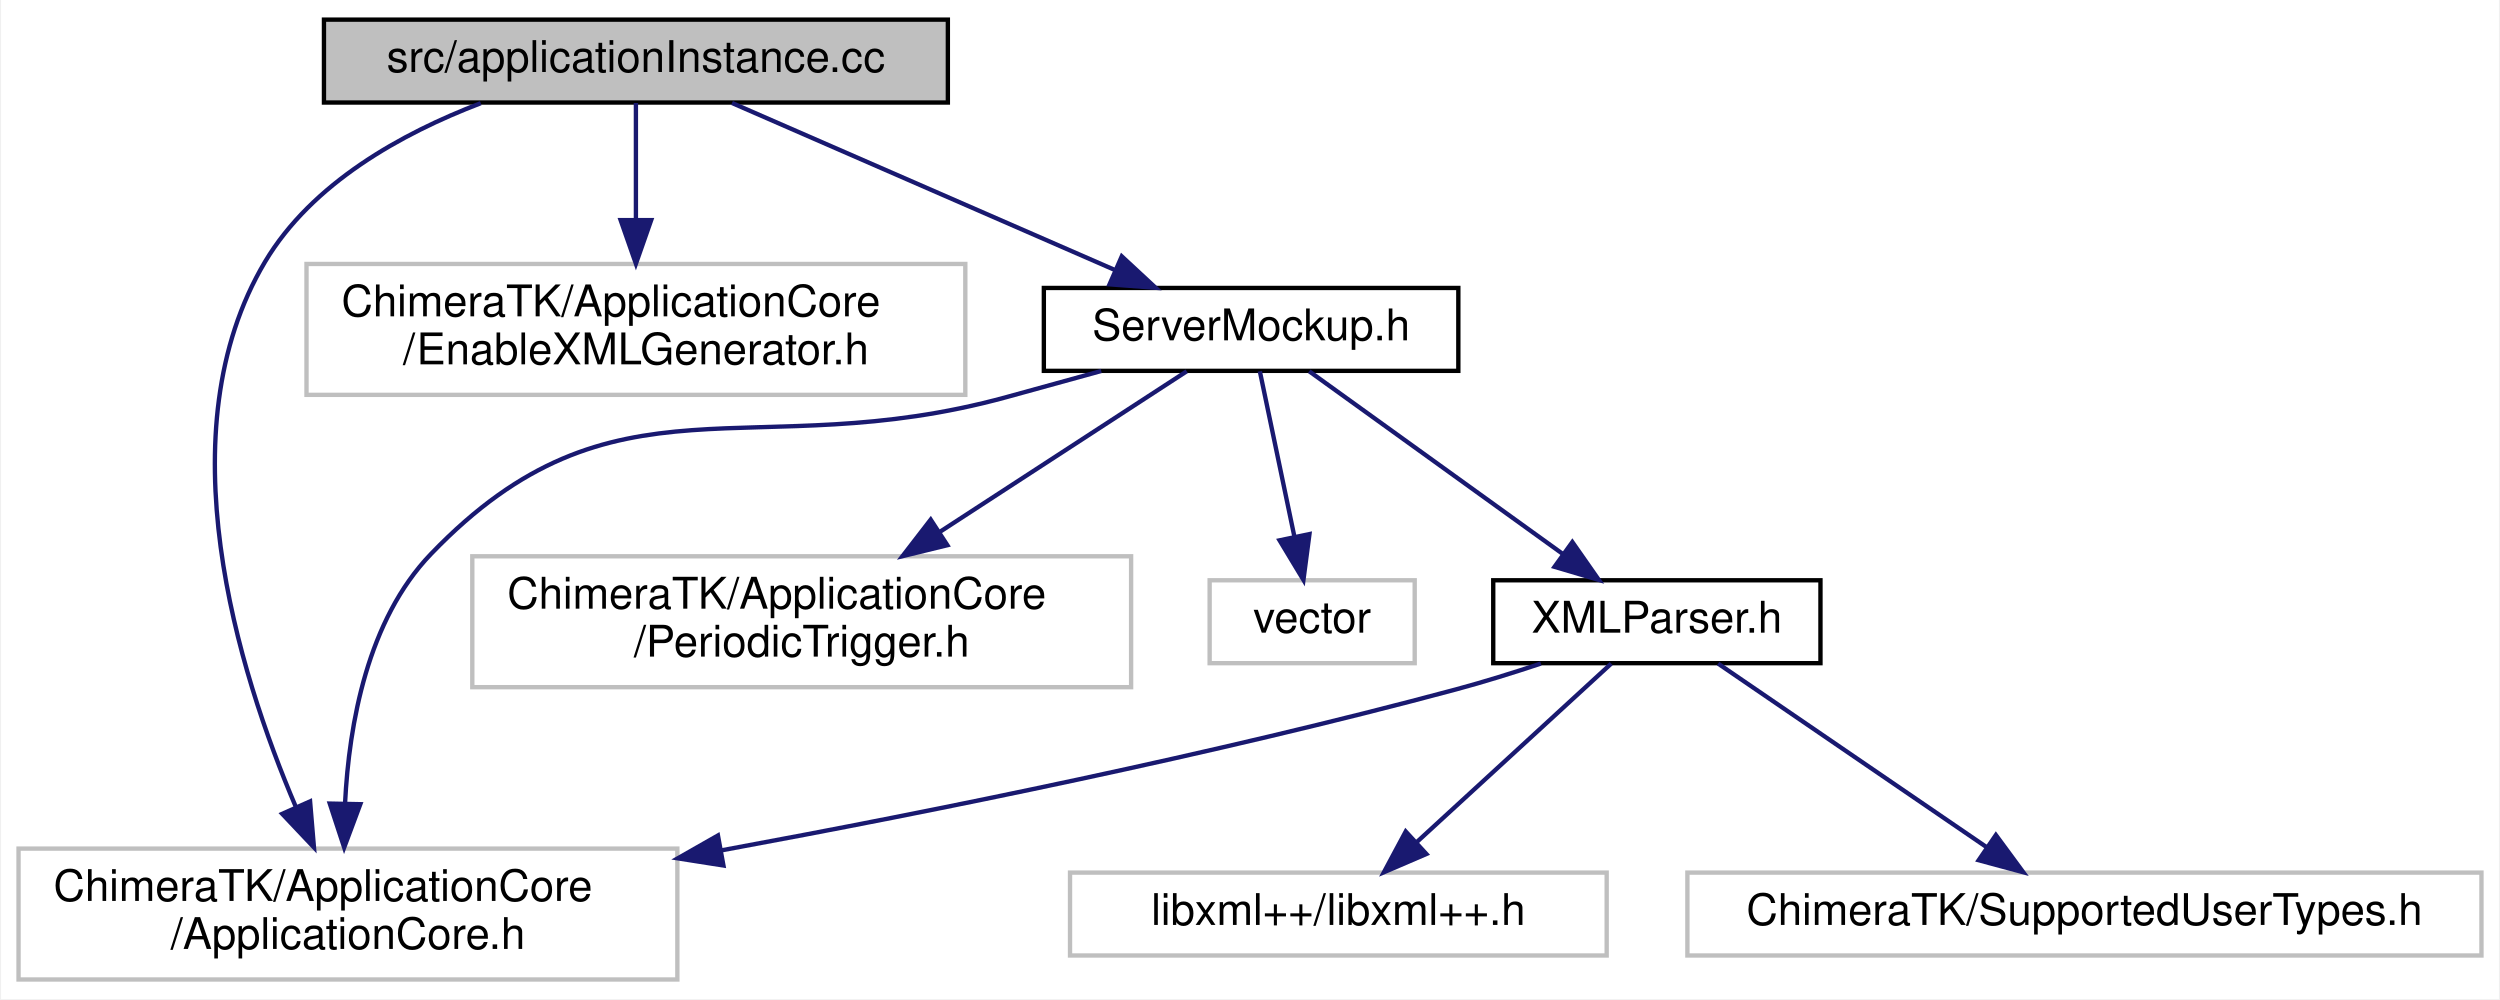
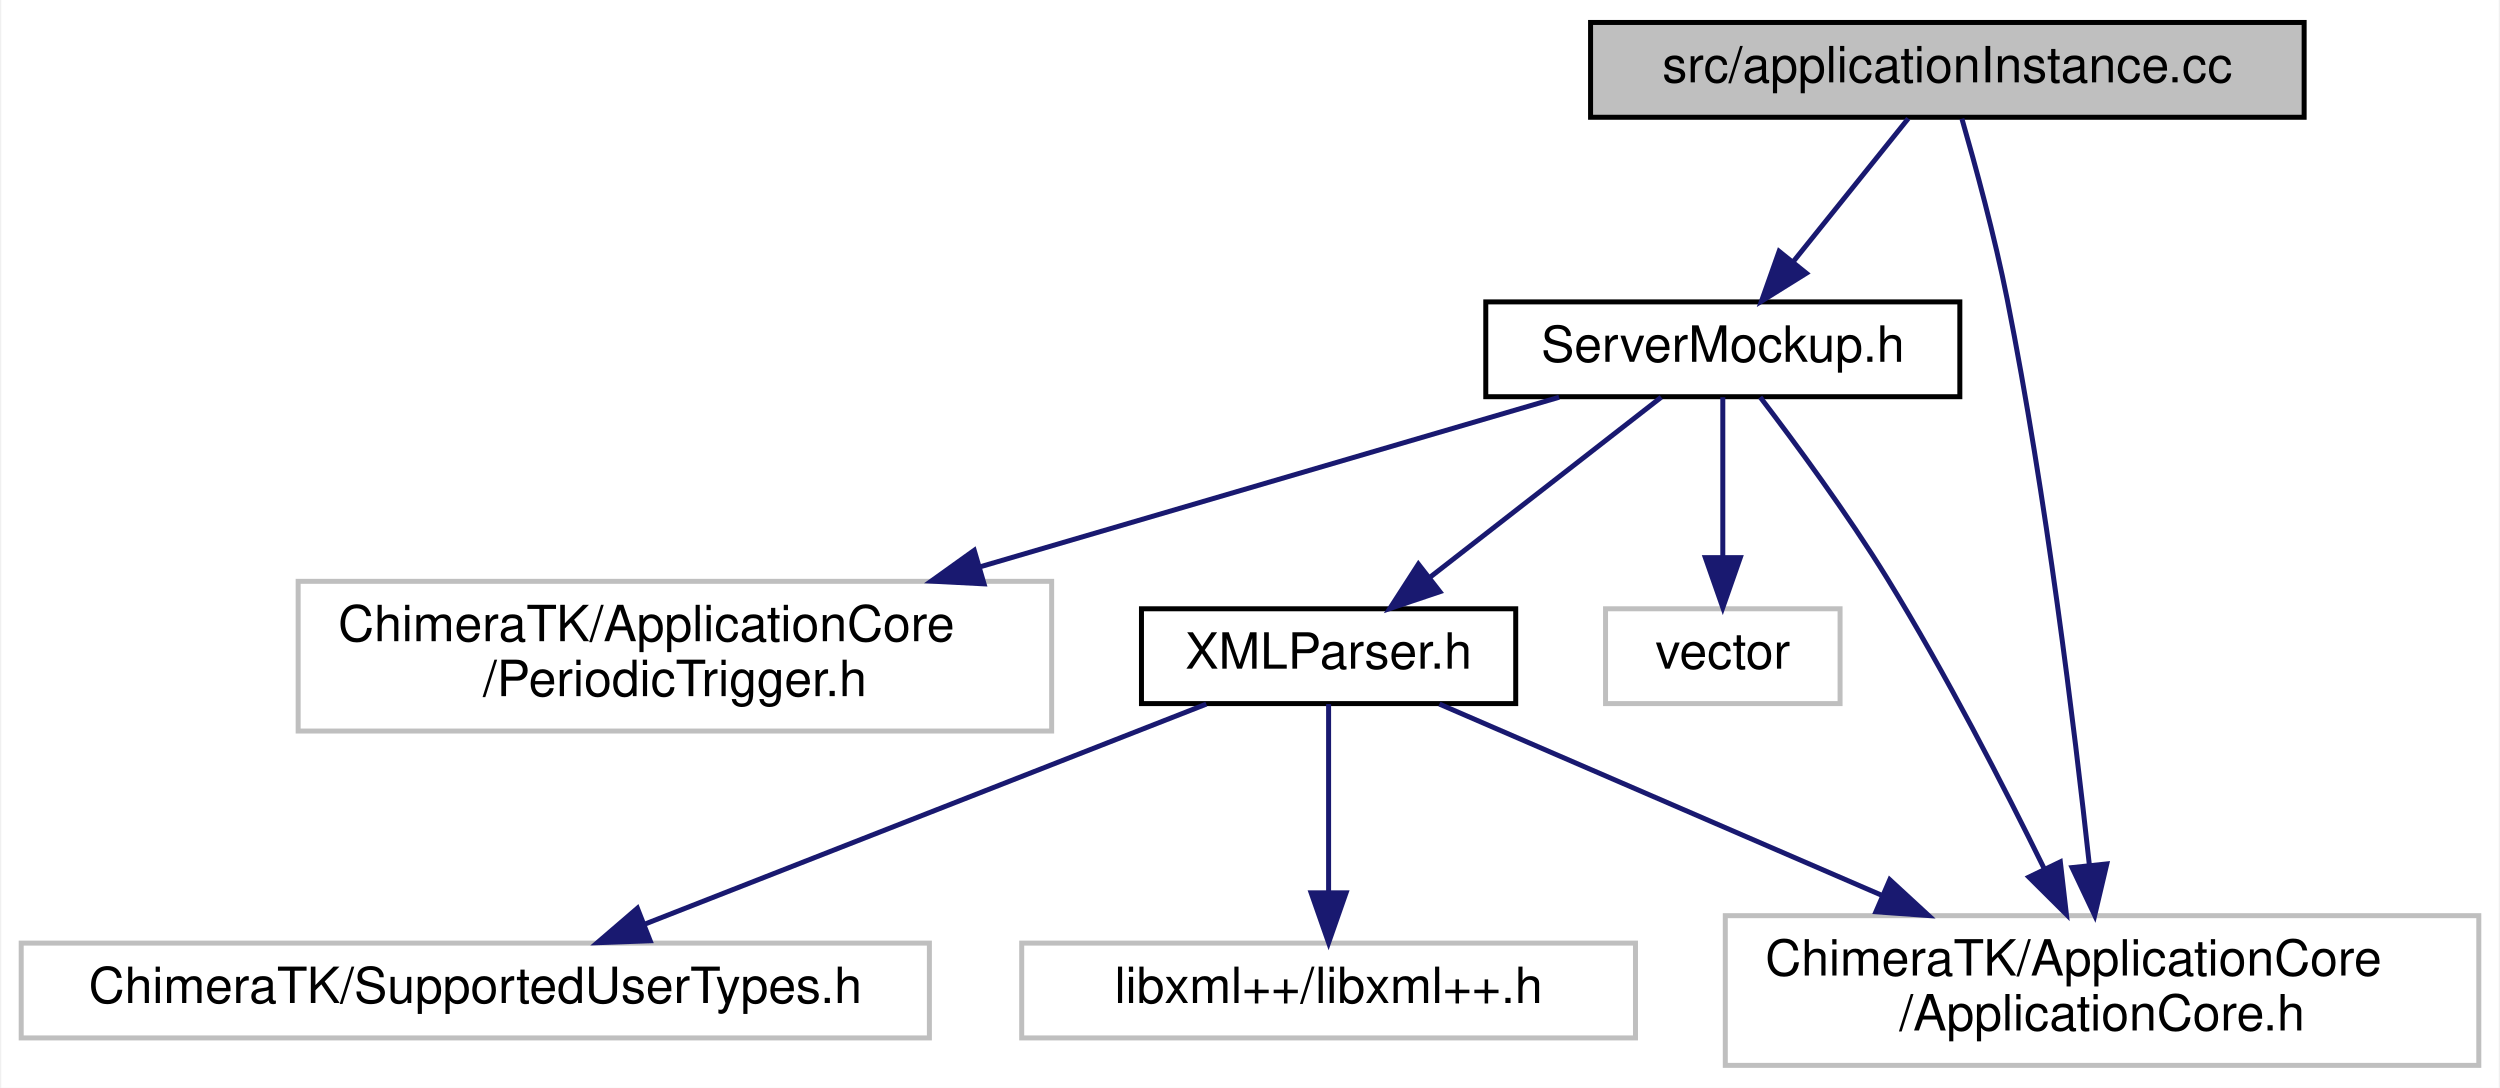
- <svg xmlns="http://www.w3.org/2000/svg" xmlns:xlink="http://www.w3.org/1999/xlink" width="573pt" height="229pt" viewBox="0.00 0.00 572.50 229.00">
-   <g id="graph0" class="graph" transform="scale(1 1) rotate(0) translate(4 225)">
-     <polygon fill="#ffffff" stroke="transparent" points="-4,4 -4,-225 568.5,-225 568.5,4 -4,4" />
+ <svg xmlns="http://www.w3.org/2000/svg" xmlns:xlink="http://www.w3.org/1999/xlink" width="501pt" height="218pt" viewBox="0.00 0.00 500.50 218.00">
+   <g id="graph0" class="graph" transform="scale(1 1) rotate(0) translate(4 214)">
+     <polygon fill="#ffffff" stroke="transparent" points="-4,4 -4,-214 496.5,-214 496.5,4 -4,4" />
    <g id="node1" class="node">
-       <polygon fill="#bfbfbf" stroke="#000000" points="70,-201.5 70,-220.5 213,-220.5 213,-201.5 70,-201.5" />
-       <text text-anchor="middle" x="141.5" y="-208.5" font-family="Helvetica,sans-Serif" font-size="10.00" fill="#000000">src/applicationInstance.cc</text>
+       <polygon fill="#bfbfbf" stroke="#000000" points="314.5,-190.5 314.5,-209.5 457.5,-209.5 457.5,-190.5 314.5,-190.5" />
+       <text text-anchor="middle" x="386" y="-197.5" font-family="Helvetica,sans-Serif" font-size="10.00" fill="#000000">src/applicationInstance.cc</text>
    </g>
    <g id="node2" class="node">
-       <polygon fill="#ffffff" stroke="#bfbfbf" points="0,-.5 0,-30.5 151,-30.5 151,-.5 0,-.5" />
-       <text text-anchor="start" x="8" y="-18.5" font-family="Helvetica,sans-Serif" font-size="10.00" fill="#000000">ChimeraTK/ApplicationCore</text>
-       <text text-anchor="middle" x="75.5" y="-7.5" font-family="Helvetica,sans-Serif" font-size="10.00" fill="#000000">/ApplicationCore.h</text>
-     </g>
-     <g id="edge1" class="edge">
-       <path fill="none" stroke="#191970" d="M105.94,-201.346C87.754,-194.407 67.236,-183.018 56.5,-165 33.297,-126.06 50.202,-71.355 63.555,-40.057" />
-       <polygon fill="#191970" stroke="#191970" points="66.822,-41.326 67.71,-30.768 60.432,-38.467 66.822,-41.326" />
-     </g>
-     <g id="node3" class="node">
-       <polygon fill="#ffffff" stroke="#bfbfbf" points="66,-134.5 66,-164.5 217,-164.5 217,-134.5 66,-134.5" />
-       <text text-anchor="start" x="74" y="-152.5" font-family="Helvetica,sans-Serif" font-size="10.00" fill="#000000">ChimeraTK/ApplicationCore</text>
-       <text text-anchor="middle" x="141.5" y="-141.5" font-family="Helvetica,sans-Serif" font-size="10.00" fill="#000000">/EnableXMLGenerator.h</text>
-     </g>
-     <g id="edge2" class="edge">
-       <path fill="none" stroke="#191970" d="M141.5,-201.391C141.5,-194.223 141.5,-184.086 141.5,-174.671" />
-       <polygon fill="#191970" stroke="#191970" points="145,-174.545 141.5,-164.545 138,-174.545 145,-174.545" />
-     </g>
-     <g id="node4" class="node">
-       <g id="a_node4">
+       <g id="a_node2">
        <a xlink:href="_server_mockup_8h.html" target="_top" xlink:title="ServerMockup.h">
-           <polygon fill="#ffffff" stroke="#000000" points="235,-140 235,-159 330,-159 330,-140 235,-140" />
-           <text text-anchor="middle" x="282.5" y="-147" font-family="Helvetica,sans-Serif" font-size="10.00" fill="#000000">ServerMockup.h</text>
+           <polygon fill="#ffffff" stroke="#000000" points="293.5,-134.5 293.5,-153.5 388.5,-153.5 388.5,-134.5 293.5,-134.5" />
+           <text text-anchor="middle" x="341" y="-141.5" font-family="Helvetica,sans-Serif" font-size="10.00" fill="#000000">ServerMockup.h</text>
        </a>
      </g>
    </g>
+     <g id="edge1" class="edge">
+       <path fill="none" stroke="#191970" d="M378.162,-190.245C371.838,-182.376 362.778,-171.101 355.186,-161.654" />
+       <polygon fill="#191970" stroke="#191970" points="357.741,-159.245 348.749,-153.643 352.284,-163.63 357.741,-159.245" />
+     </g>
+     <g id="node3" class="node">
+       <polygon fill="#ffffff" stroke="#bfbfbf" points="341.5,-.5 341.5,-30.5 492.5,-30.5 492.5,-.5 341.5,-.5" />
+       <text text-anchor="start" x="349.5" y="-18.5" font-family="Helvetica,sans-Serif" font-size="10.00" fill="#000000">ChimeraTK/ApplicationCore</text>
+       <text text-anchor="middle" x="417" y="-7.5" font-family="Helvetica,sans-Serif" font-size="10.00" fill="#000000">/ApplicationCore.h</text>
+     </g>
+     <g id="edge9" class="edge">
+       <path fill="none" stroke="#191970" d="M388.916,-190.208C391.587,-180.948 395.496,-166.629 398,-154 405.793,-114.698 411.437,-68.49 414.462,-40.626" />
+       <polygon fill="#191970" stroke="#191970" points="417.955,-40.871 415.527,-30.559 410.994,-40.135 417.955,-40.871" />
+     </g>
+     <g id="edge2" class="edge">
+       <path fill="none" stroke="#191970" d="M348.495,-134.405C355.471,-125.285 365.968,-111.06 374,-98 385.671,-79.024 397.248,-56.547 405.445,-39.85" />
+       <polygon fill="#191970" stroke="#191970" points="408.64,-41.282 409.855,-30.757 402.342,-38.227 408.64,-41.282" />
+     </g>
+     <g id="node4" class="node">
+       <polygon fill="#ffffff" stroke="#bfbfbf" points="55.5,-67.5 55.5,-97.5 206.5,-97.5 206.5,-67.5 55.5,-67.5" />
+       <text text-anchor="start" x="63.5" y="-85.5" font-family="Helvetica,sans-Serif" font-size="10.00" fill="#000000">ChimeraTK/ApplicationCore</text>
+       <text text-anchor="middle" x="131" y="-74.5" font-family="Helvetica,sans-Serif" font-size="10.00" fill="#000000">/PeriodicTrigger.h</text>
+     </g>
    <g id="edge3" class="edge">
-       <path fill="none" stroke="#191970" d="M163.531,-201.391C187.123,-191.101 224.75,-174.689 251.363,-163.081" />
-       <polygon fill="#191970" stroke="#191970" points="252.857,-166.248 260.623,-159.042 250.058,-159.832 252.857,-166.248" />
-     </g>
-     <g id="edge4" class="edge">
-       <path fill="none" stroke="#191970" d="M248.152,-139.971C240.997,-137.992 233.504,-135.924 226.5,-134 167.864,-117.889 136.632,-141.848 94.5,-98 80.011,-82.921 75.758,-59.12 74.839,-40.95" />
-       <polygon fill="#191970" stroke="#191970" points="78.335,-40.679 74.634,-30.752 71.336,-40.821 78.335,-40.679" />
+       <path fill="none" stroke="#191970" d="M308.188,-134.391C277.267,-125.335 230.158,-111.539 192.285,-100.448" />
+       <polygon fill="#191970" stroke="#191970" points="192.952,-96.996 182.372,-97.545 190.985,-103.714 192.952,-96.996" />
    </g>
    <g id="node5" class="node">
-       <polygon fill="#ffffff" stroke="#bfbfbf" points="104,-67.5 104,-97.5 255,-97.5 255,-67.5 104,-67.5" />
-       <text text-anchor="start" x="112" y="-85.5" font-family="Helvetica,sans-Serif" font-size="10.00" fill="#000000">ChimeraTK/ApplicationCore</text>
-       <text text-anchor="middle" x="179.5" y="-74.5" font-family="Helvetica,sans-Serif" font-size="10.00" fill="#000000">/PeriodicTrigger.h</text>
-     </g>
-     <g id="edge5" class="edge">
-       <path fill="none" stroke="#191970" d="M267.743,-139.9C253.048,-130.342 230.027,-115.367 211.182,-103.109" />
-       <polygon fill="#191970" stroke="#191970" points="212.884,-100.041 202.593,-97.522 209.067,-105.909 212.884,-100.041" />
-     </g>
-     <g id="node6" class="node">
-       <polygon fill="#ffffff" stroke="#bfbfbf" points="273,-73 273,-92 320,-92 320,-73 273,-73" />
-       <text text-anchor="middle" x="296.5" y="-80" font-family="Helvetica,sans-Serif" font-size="10.00" fill="#000000">vector</text>
-     </g>
-     <g id="edge6" class="edge">
-       <path fill="none" stroke="#191970" d="M284.506,-139.9C286.564,-130.049 289.825,-114.445 292.427,-101.991" />
-       <polygon fill="#191970" stroke="#191970" points="295.878,-102.586 294.498,-92.082 289.026,-101.154 295.878,-102.586" />
-     </g>
-     <g id="node7" class="node">
-       <g id="a_node7">
+       <g id="a_node5">
        <a xlink:href="_x_m_l_parser_8h.html" target="_top" xlink:title="XMLParser.h">
-           <polygon fill="#ffffff" stroke="#000000" points="338,-73 338,-92 413,-92 413,-73 338,-73" />
-           <text text-anchor="middle" x="375.5" y="-80" font-family="Helvetica,sans-Serif" font-size="10.00" fill="#000000">XMLParser.h</text>
+           <polygon fill="#ffffff" stroke="#000000" points="224.5,-73 224.5,-92 299.5,-92 299.5,-73 224.5,-73" />
+           <text text-anchor="middle" x="262" y="-80" font-family="Helvetica,sans-Serif" font-size="10.00" fill="#000000">XMLParser.h</text>
        </a>
      </g>
    </g>
-     <g id="edge7" class="edge">
-       <path fill="none" stroke="#191970" d="M295.825,-139.9C311.018,-128.955 336.07,-110.906 354.028,-97.969" />
-       <polygon fill="#191970" stroke="#191970" points="356.132,-100.767 362.2,-92.082 352.041,-95.087 356.132,-100.767" />
-     </g>
-     <g id="edge10" class="edge">
-       <path fill="none" stroke="#191970" d="M348.916,-72.914C342.598,-70.811 335.848,-68.706 329.5,-67 274.01,-52.088 210.676,-39.238 161.132,-30.104" />
-       <polygon fill="#191970" stroke="#191970" points="161.562,-26.625 151.095,-28.27 160.303,-33.511 161.562,-26.625" />
+     <g id="edge4" class="edge">
+       <path fill="none" stroke="#191970" d="M328.656,-134.391C316.25,-124.732 296.916,-109.681 282.259,-98.271" />
+       <polygon fill="#191970" stroke="#191970" points="284.298,-95.423 274.257,-92.042 279.998,-100.947 284.298,-95.423" />
    </g>
    <g id="node8" class="node">
-       <polygon fill="#ffffff" stroke="#bfbfbf" points="241,-6 241,-25 364,-25 364,-6 241,-6" />
-       <text text-anchor="middle" x="302.5" y="-13" font-family="Helvetica,sans-Serif" font-size="10.00" fill="#000000">libxml++/libxml++.h</text>
+       <polygon fill="#ffffff" stroke="#bfbfbf" points="317.5,-73 317.5,-92 364.5,-92 364.5,-73 317.5,-73" />
+       <text text-anchor="middle" x="341" y="-80" font-family="Helvetica,sans-Serif" font-size="10.00" fill="#000000">vector</text>
    </g>
    <g id="edge8" class="edge">
-       <path fill="none" stroke="#191970" d="M365.041,-72.9C353.44,-62.254 334.517,-44.886 320.519,-32.038" />
-       <polygon fill="#191970" stroke="#191970" points="322.674,-29.265 312.94,-25.082 317.94,-34.422 322.674,-29.265" />
+       <path fill="none" stroke="#191970" d="M341,-134.391C341,-125.866 341,-113.139 341,-102.424" />
+       <polygon fill="#191970" stroke="#191970" points="344.5,-102.245 341,-92.245 337.5,-102.245 344.5,-102.245" />
    </g>
-     <g id="node9" class="node">
-       <polygon fill="#ffffff" stroke="#bfbfbf" points="382.5,-6 382.5,-25 564.5,-25 564.5,-6 382.5,-6" />
-       <text text-anchor="middle" x="473.5" y="-13" font-family="Helvetica,sans-Serif" font-size="10.00" fill="#000000">ChimeraTK/SupportedUserTypes.h</text>
+     <g id="edge5" class="edge">
+       <path fill="none" stroke="#191970" d="M284.208,-72.9C307.221,-62.953 343.807,-47.138 372.755,-34.625" />
+       <polygon fill="#191970" stroke="#191970" points="374.458,-37.702 382.248,-30.522 371.68,-31.277 374.458,-37.702" />
    </g>
-     <g id="edge9" class="edge">
-       <path fill="none" stroke="#191970" d="M389.541,-72.9C405.624,-61.905 432.191,-43.742 451.132,-30.793" />
-       <polygon fill="#191970" stroke="#191970" points="453.205,-33.615 459.485,-25.082 449.255,-27.836 453.205,-33.615" />
+     <g id="node6" class="node">
+       <polygon fill="#ffffff" stroke="#bfbfbf" points="0,-6 0,-25 182,-25 182,-6 0,-6" />
+       <text text-anchor="middle" x="91" y="-13" font-family="Helvetica,sans-Serif" font-size="10.00" fill="#000000">ChimeraTK/SupportedUserTypes.h</text>
+     </g>
+     <g id="edge6" class="edge">
+       <path fill="none" stroke="#191970" d="M237.5,-72.9C207.913,-61.308 157.993,-41.749 124.769,-28.731" />
+       <polygon fill="#191970" stroke="#191970" points="126.042,-25.471 115.455,-25.082 123.489,-31.989 126.042,-25.471" />
+     </g>
+     <g id="node7" class="node">
+       <polygon fill="#ffffff" stroke="#bfbfbf" points="200.5,-6 200.5,-25 323.5,-25 323.5,-6 200.5,-6" />
+       <text text-anchor="middle" x="262" y="-13" font-family="Helvetica,sans-Serif" font-size="10.00" fill="#000000">libxml++/libxml++.h</text>
+     </g>
+     <g id="edge7" class="edge">
+       <path fill="none" stroke="#191970" d="M262,-72.9C262,-63.149 262,-47.76 262,-35.37" />
+       <polygon fill="#191970" stroke="#191970" points="265.5,-35.082 262,-25.082 258.5,-35.082 265.5,-35.082" />
    </g>
  </g>
</svg>
